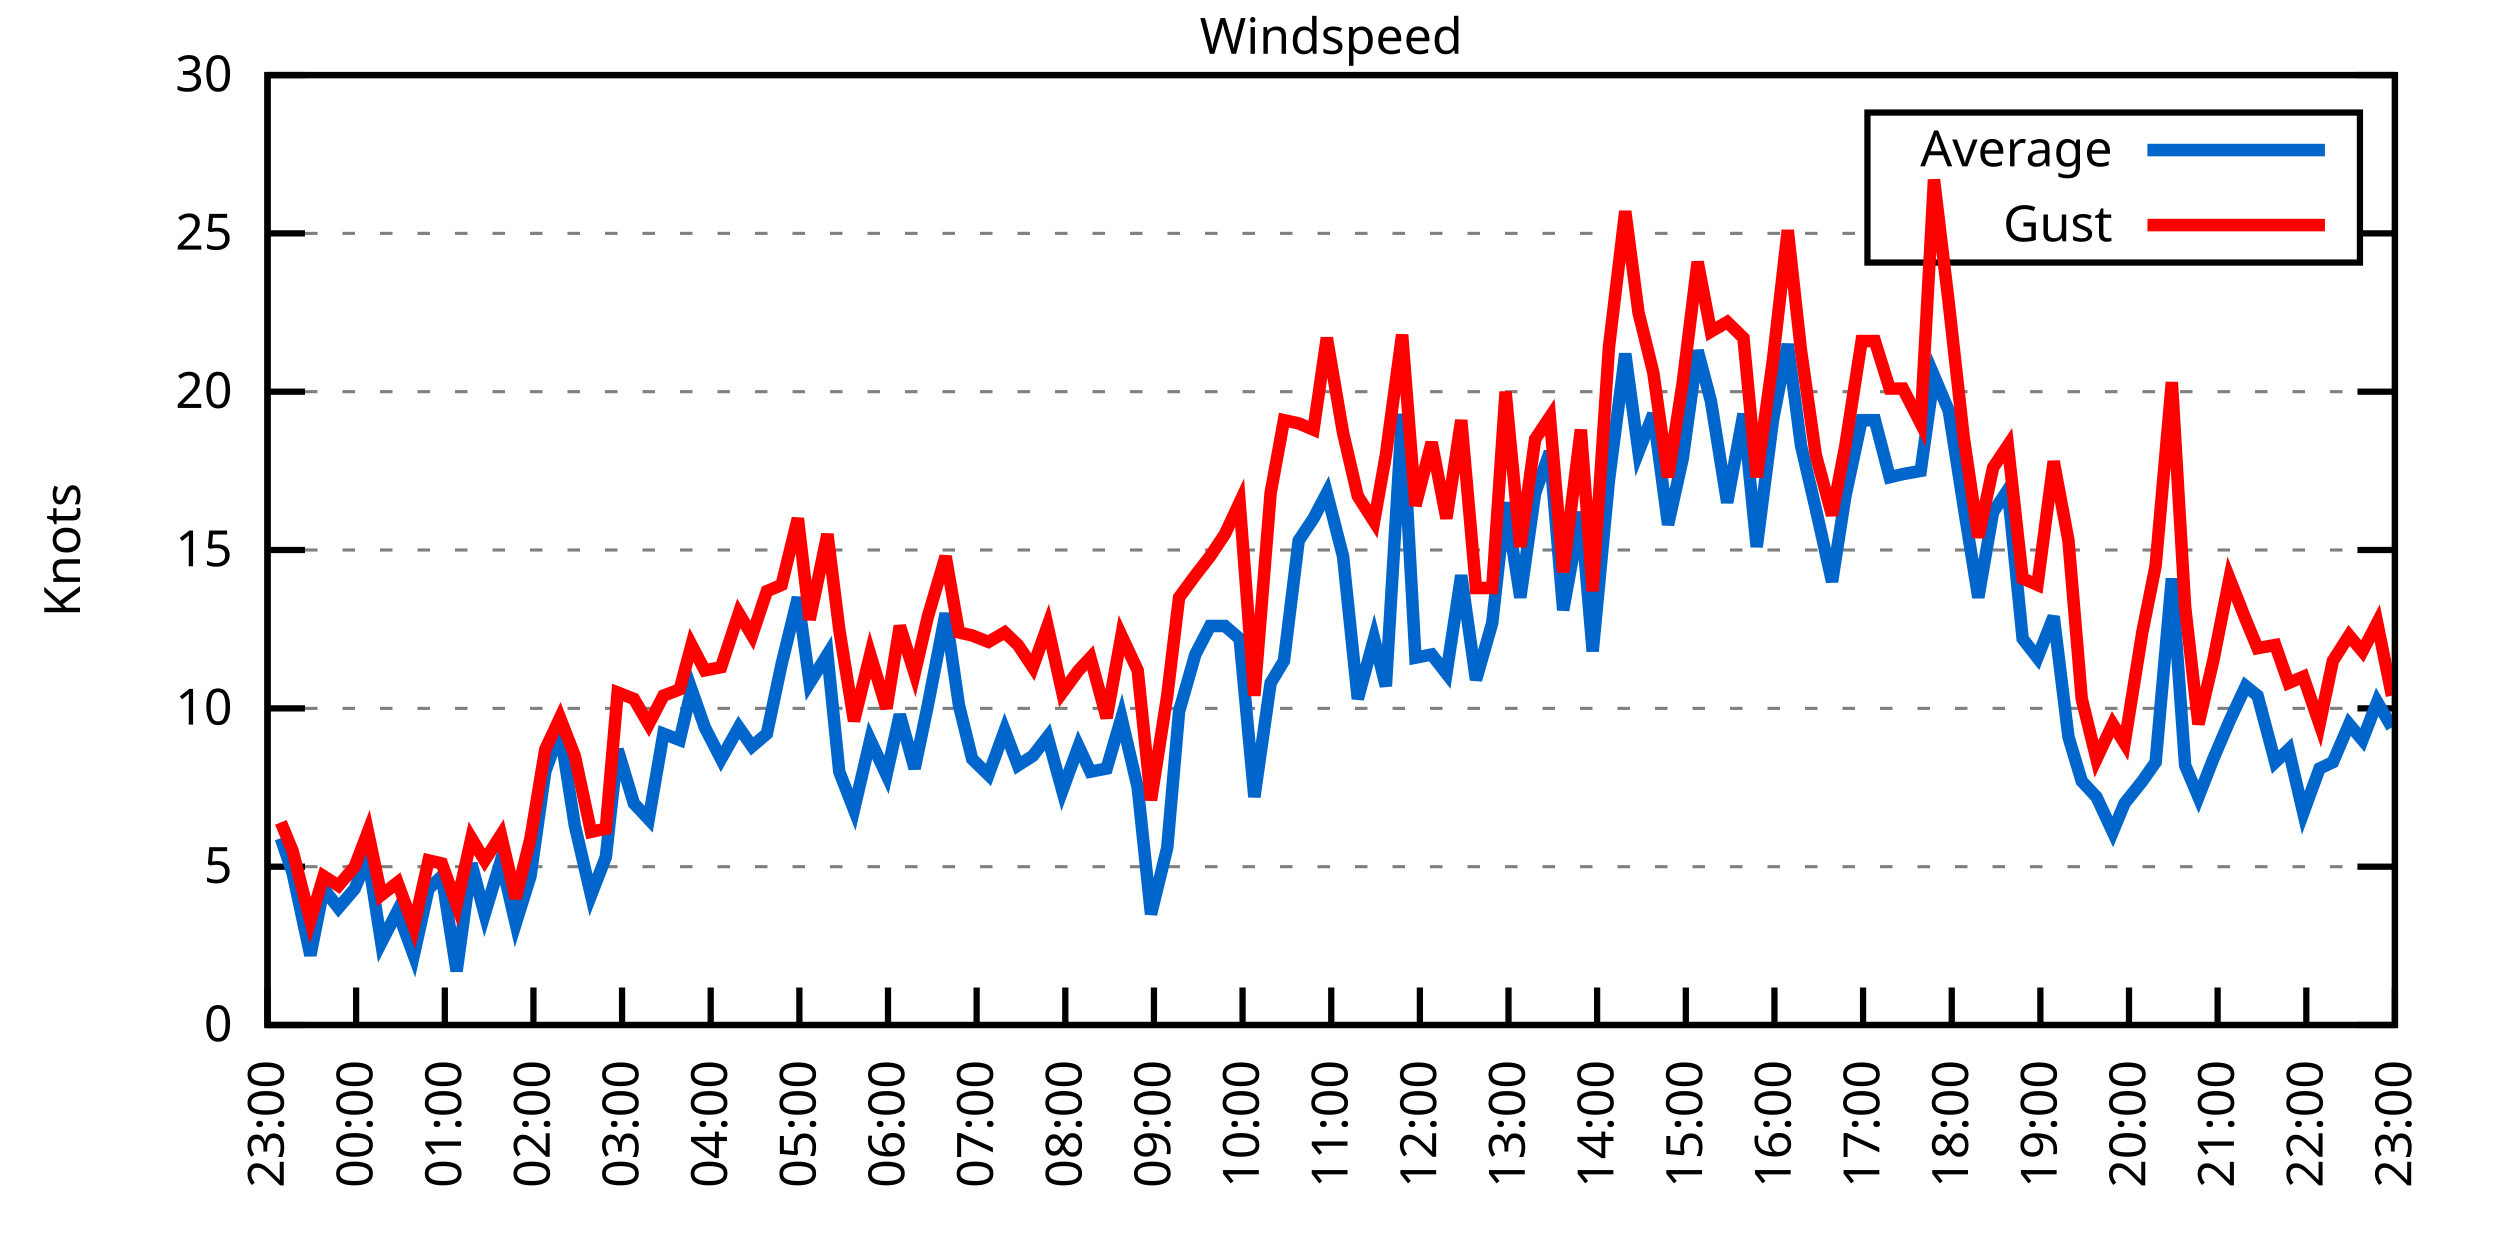
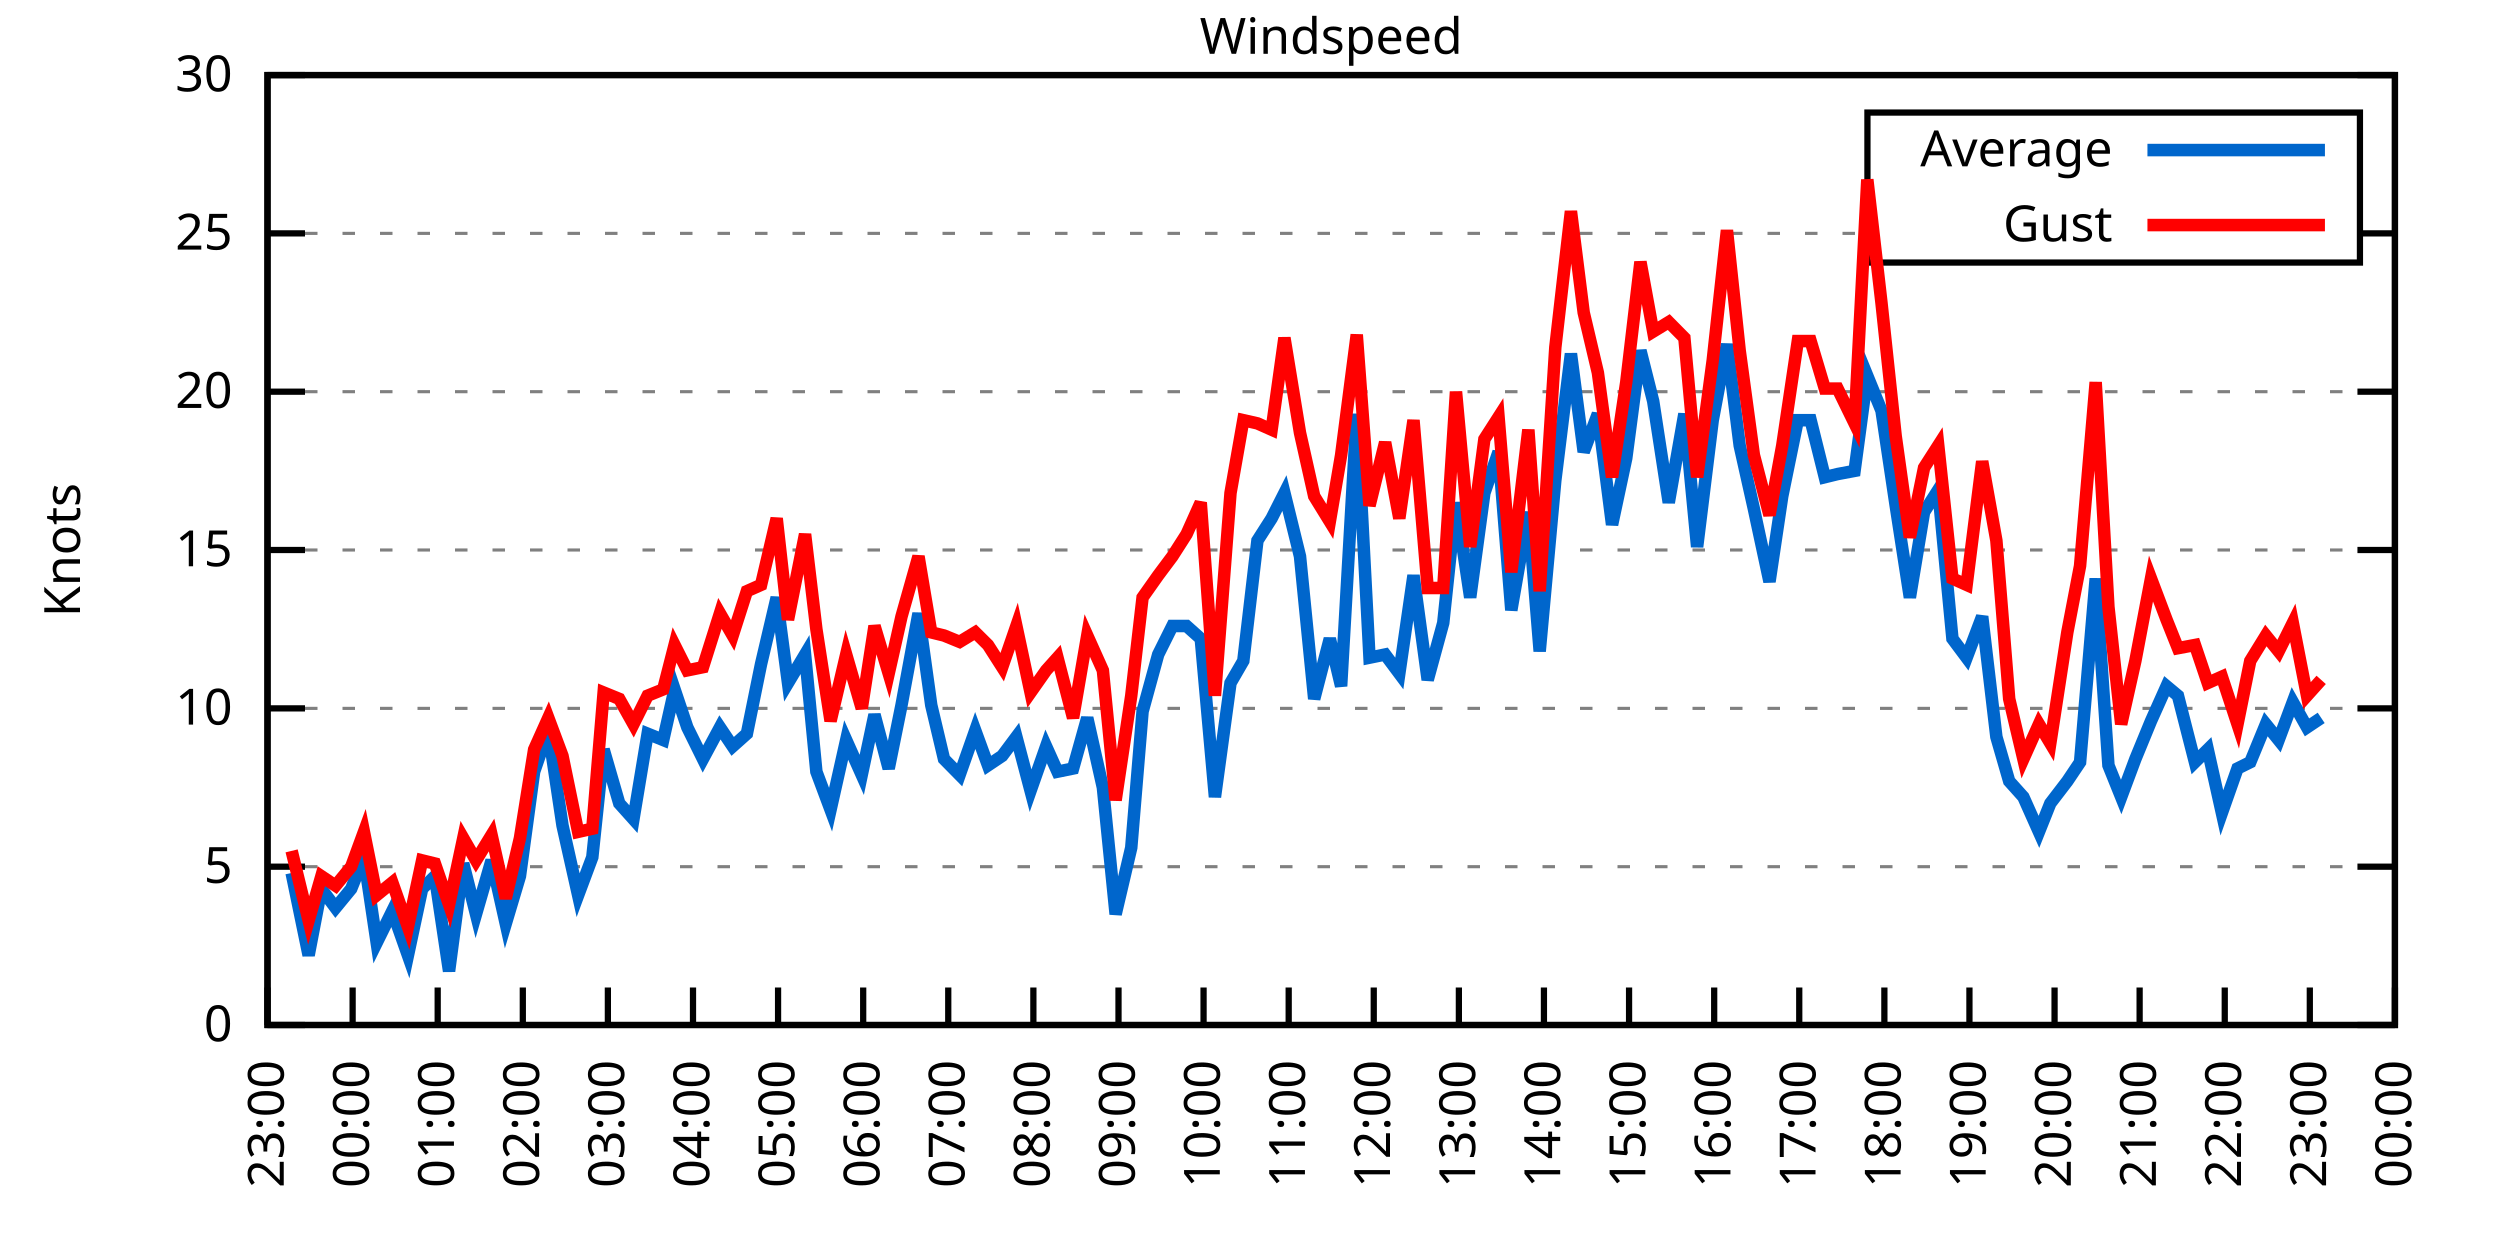
<svg xmlns="http://www.w3.org/2000/svg" xmlns:xlink="http://www.w3.org/1999/xlink" width="400" height="200" viewBox="0 0 400 200">
  <g id="gnuplot_canvas">
    <rect x="0" y="0" width="400" height="200" fill="none" />
    <defs>
      <circle id="gpDot" r="0.5" stroke-width="0.5" stroke="currentColor" />
      <path id="gpPt0" stroke-width="0.333" stroke="currentColor" d="M-1,0 h2 M0,-1 v2" />
      <path id="gpPt1" stroke-width="0.333" stroke="currentColor" d="M-1,-1 L1,1 M1,-1 L-1,1" />
      <path id="gpPt2" stroke-width="0.333" stroke="currentColor" d="M-1,0 L1,0 M0,-1 L0,1 M-1,-1 L1,1 M-1,1 L1,-1" />
      <rect id="gpPt3" stroke-width="0.333" stroke="currentColor" x="-1" y="-1" width="2" height="2" />
      <rect id="gpPt4" stroke-width="0.333" stroke="currentColor" fill="currentColor" x="-1" y="-1" width="2" height="2" />
      <circle id="gpPt5" stroke-width="0.333" stroke="currentColor" cx="0" cy="0" r="1" />
      <use xlink:href="#gpPt5" id="gpPt6" fill="currentColor" stroke="none" />
      <path id="gpPt7" stroke-width="0.333" stroke="currentColor" d="M0,-1.33 L-1.33,0.67 L1.33,0.67 z" />
      <use xlink:href="#gpPt7" id="gpPt8" fill="currentColor" stroke="none" />
      <use xlink:href="#gpPt7" id="gpPt9" stroke="currentColor" transform="rotate(180)" />
      <use xlink:href="#gpPt9" id="gpPt10" fill="currentColor" stroke="none" />
      <use xlink:href="#gpPt3" id="gpPt11" stroke="currentColor" transform="rotate(45)" />
      <use xlink:href="#gpPt11" id="gpPt12" fill="currentColor" stroke="none" />
      <path id="gpPt13" stroke-width="0.333" stroke="currentColor" d="M0,1.330 L1.265,0.411 L0.782,-1.067 L-0.782,-1.076 L-1.265,0.411 z" />
      <use xlink:href="#gpPt13" id="gpPt14" fill="currentColor" stroke="none" />
      <filter id="textbox" filterUnits="objectBoundingBox" x="0" y="0" height="1" width="1">
        <feFlood flood-color="white" flood-opacity="1" result="bgnd" />
        <feComposite in="SourceGraphic" in2="bgnd" operator="atop" />
      </filter>
      <filter id="greybox" filterUnits="objectBoundingBox" x="0" y="0" height="1" width="1">
        <feFlood flood-color="lightgrey" flood-opacity="1" result="grey" />
        <feComposite in="SourceGraphic" in2="grey" operator="atop" />
      </filter>
    </defs>
    <g fill="none" color="white" stroke="currentColor" stroke-width="1.00" stroke-linecap="butt" stroke-linejoin="miter">
</g>
    <g fill="none" color="black" stroke="currentColor" stroke-width="1.00" stroke-linecap="butt" stroke-linejoin="miter">
      <g stroke="none" shape-rendering="crispEdges">
        <polygon fill="rgb(255, 255, 255)" points="42.80,164.00 383.18,164.00 383.18,12.02 42.80,12.02 " />
      </g>
    </g>
    <g fill="none" color="black" stroke="currentColor" stroke-width="1.00" stroke-linecap="butt" stroke-linejoin="miter">
</g>
    <g fill="none" color="black" stroke="black" stroke-width="0.50" stroke-linecap="butt" stroke-linejoin="miter">
</g>
    <g fill="none" color="gray" stroke="currentColor" stroke-width="0.50" stroke-linecap="butt" stroke-linejoin="miter">
      <path stroke="gray" stroke-dasharray="2,4" class="gridline" d="M42.80,164.00 L383.19,164.00  " />
    </g>
    <g fill="none" color="gray" stroke="gray" stroke-width="1.00" stroke-linecap="butt" stroke-linejoin="miter">
</g>
    <g fill="none" color="black" stroke="currentColor" stroke-width="1.00" stroke-linecap="butt" stroke-linejoin="miter">
      <path stroke="black" d="M42.80,164.00 L48.80,164.00 M383.19,164.00 L377.19,164.00  " />
      <g transform="translate(37.20,166.60)" stroke="none" fill="black" font-family="Sans" font-size="8.00" text-anchor="end">
        <text>
          <tspan font-family="Sans"> 0</tspan>
        </text>
      </g>
    </g>
    <g fill="none" color="black" stroke="currentColor" stroke-width="1.00" stroke-linecap="butt" stroke-linejoin="miter">
</g>
    <g fill="none" color="black" stroke="black" stroke-width="0.50" stroke-linecap="butt" stroke-linejoin="miter">
</g>
    <g fill="none" color="gray" stroke="currentColor" stroke-width="0.50" stroke-linecap="butt" stroke-linejoin="miter">
      <path stroke="gray" stroke-dasharray="2,4" class="gridline" d="M42.80,138.67 L383.19,138.67  " />
    </g>
    <g fill="none" color="gray" stroke="gray" stroke-width="1.00" stroke-linecap="butt" stroke-linejoin="miter">
</g>
    <g fill="none" color="black" stroke="currentColor" stroke-width="1.00" stroke-linecap="butt" stroke-linejoin="miter">
      <path stroke="black" d="M42.80,138.67 L48.80,138.67 M383.19,138.67 L377.19,138.67  " />
      <g transform="translate(37.20,141.27)" stroke="none" fill="black" font-family="Sans" font-size="8.00" text-anchor="end">
        <text>
          <tspan font-family="Sans"> 5</tspan>
        </text>
      </g>
    </g>
    <g fill="none" color="black" stroke="currentColor" stroke-width="1.00" stroke-linecap="butt" stroke-linejoin="miter">
</g>
    <g fill="none" color="black" stroke="black" stroke-width="0.50" stroke-linecap="butt" stroke-linejoin="miter">
</g>
    <g fill="none" color="gray" stroke="currentColor" stroke-width="0.50" stroke-linecap="butt" stroke-linejoin="miter">
      <path stroke="gray" stroke-dasharray="2,4" class="gridline" d="M42.80,113.34 L383.19,113.34  " />
    </g>
    <g fill="none" color="gray" stroke="gray" stroke-width="1.00" stroke-linecap="butt" stroke-linejoin="miter">
</g>
    <g fill="none" color="black" stroke="currentColor" stroke-width="1.00" stroke-linecap="butt" stroke-linejoin="miter">
      <path stroke="black" d="M42.80,113.34 L48.80,113.34 M383.19,113.34 L377.19,113.34  " />
      <g transform="translate(37.20,115.94)" stroke="none" fill="black" font-family="Sans" font-size="8.00" text-anchor="end">
        <text>
          <tspan font-family="Sans"> 10</tspan>
        </text>
      </g>
    </g>
    <g fill="none" color="black" stroke="currentColor" stroke-width="1.00" stroke-linecap="butt" stroke-linejoin="miter">
</g>
    <g fill="none" color="black" stroke="black" stroke-width="0.50" stroke-linecap="butt" stroke-linejoin="miter">
</g>
    <g fill="none" color="gray" stroke="currentColor" stroke-width="0.50" stroke-linecap="butt" stroke-linejoin="miter">
      <path stroke="gray" stroke-dasharray="2,4" class="gridline" d="M42.80,88.00 L383.19,88.00  " />
    </g>
    <g fill="none" color="gray" stroke="gray" stroke-width="1.00" stroke-linecap="butt" stroke-linejoin="miter">
</g>
    <g fill="none" color="black" stroke="currentColor" stroke-width="1.00" stroke-linecap="butt" stroke-linejoin="miter">
      <path stroke="black" d="M42.80,88.00 L48.80,88.00 M383.19,88.00 L377.19,88.00  " />
      <g transform="translate(37.20,90.60)" stroke="none" fill="black" font-family="Sans" font-size="8.00" text-anchor="end">
        <text>
          <tspan font-family="Sans"> 15</tspan>
        </text>
      </g>
    </g>
    <g fill="none" color="black" stroke="currentColor" stroke-width="1.00" stroke-linecap="butt" stroke-linejoin="miter">
</g>
    <g fill="none" color="black" stroke="black" stroke-width="0.50" stroke-linecap="butt" stroke-linejoin="miter">
</g>
    <g fill="none" color="gray" stroke="currentColor" stroke-width="0.50" stroke-linecap="butt" stroke-linejoin="miter">
      <path stroke="gray" stroke-dasharray="2,4" class="gridline" d="M42.80,62.67 L383.19,62.67  " />
    </g>
    <g fill="none" color="gray" stroke="gray" stroke-width="1.00" stroke-linecap="butt" stroke-linejoin="miter">
</g>
    <g fill="none" color="black" stroke="currentColor" stroke-width="1.00" stroke-linecap="butt" stroke-linejoin="miter">
      <path stroke="black" d="M42.80,62.67 L48.80,62.67 M383.19,62.67 L377.19,62.67  " />
      <g transform="translate(37.20,65.27)" stroke="none" fill="black" font-family="Sans" font-size="8.00" text-anchor="end">
        <text>
          <tspan font-family="Sans"> 20</tspan>
        </text>
      </g>
    </g>
    <g fill="none" color="black" stroke="currentColor" stroke-width="1.00" stroke-linecap="butt" stroke-linejoin="miter">
</g>
    <g fill="none" color="black" stroke="black" stroke-width="0.50" stroke-linecap="butt" stroke-linejoin="miter">
</g>
    <g fill="none" color="gray" stroke="currentColor" stroke-width="0.50" stroke-linecap="butt" stroke-linejoin="miter">
      <path stroke="gray" stroke-dasharray="2,4" class="gridline" d="M42.80,37.34 L298.79,37.34 M377.59,37.34 L383.19,37.34  " />
    </g>
    <g fill="none" color="gray" stroke="gray" stroke-width="1.00" stroke-linecap="butt" stroke-linejoin="miter">
</g>
    <g fill="none" color="black" stroke="currentColor" stroke-width="1.00" stroke-linecap="butt" stroke-linejoin="miter">
      <path stroke="black" d="M42.80,37.34 L48.80,37.34 M383.19,37.34 L377.19,37.34  " />
      <g transform="translate(37.20,39.94)" stroke="none" fill="black" font-family="Sans" font-size="8.00" text-anchor="end">
        <text>
          <tspan font-family="Sans"> 25</tspan>
        </text>
      </g>
    </g>
    <g fill="none" color="black" stroke="currentColor" stroke-width="1.00" stroke-linecap="butt" stroke-linejoin="miter">
</g>
    <g fill="none" color="black" stroke="black" stroke-width="0.50" stroke-linecap="butt" stroke-linejoin="miter">
</g>
    <g fill="none" color="gray" stroke="currentColor" stroke-width="0.50" stroke-linecap="butt" stroke-linejoin="miter">
      <path stroke="gray" stroke-dasharray="2,4" class="gridline" d="M42.80,12.01 L383.19,12.01  " />
    </g>
    <g fill="none" color="gray" stroke="gray" stroke-width="1.00" stroke-linecap="butt" stroke-linejoin="miter">
</g>
    <g fill="none" color="black" stroke="currentColor" stroke-width="1.00" stroke-linecap="butt" stroke-linejoin="miter">
      <path stroke="black" d="M42.80,12.01 L48.80,12.01 M383.19,12.01 L377.19,12.01  " />
      <g transform="translate(37.20,14.61)" stroke="none" fill="black" font-family="Sans" font-size="8.00" text-anchor="end">
        <text>
          <tspan font-family="Sans"> 30</tspan>
        </text>
      </g>
    </g>
    <g fill="none" color="black" stroke="currentColor" stroke-width="1.00" stroke-linecap="butt" stroke-linejoin="miter">
      <path stroke="black" d="M42.80,164.00 L42.80,158.00  " />
      <g transform="translate(45.40,169.60) rotate(270.00)" stroke="none" fill="black" font-family="Sans" font-size="8.00" text-anchor="end">
        <text>
          <tspan font-family="Sans">23:00</tspan>
        </text>
      </g>
    </g>
    <g fill="none" color="black" stroke="currentColor" stroke-width="1.00" stroke-linecap="butt" stroke-linejoin="miter">
-       <path stroke="black" d="M56.98,164.00 L56.98,158.00  " />
-       <g transform="translate(59.58,169.60) rotate(270.00)" stroke="none" fill="black" font-family="Sans" font-size="8.00" text-anchor="end">
+       <path stroke="black" d="M56.42,164.00 L56.42,158.00  " />
+       <g transform="translate(59.02,169.60) rotate(270.00)" stroke="none" fill="black" font-family="Sans" font-size="8.00" text-anchor="end">
        <text>
          <tspan font-family="Sans">00:00</tspan>
        </text>
      </g>
    </g>
    <g fill="none" color="black" stroke="currentColor" stroke-width="1.00" stroke-linecap="butt" stroke-linejoin="miter">
-       <path stroke="black" d="M71.17,164.00 L71.17,158.00  " />
-       <g transform="translate(73.77,169.60) rotate(270.00)" stroke="none" fill="black" font-family="Sans" font-size="8.00" text-anchor="end">
+       <path stroke="black" d="M70.03,164.00 L70.03,158.00  " />
+       <g transform="translate(72.63,169.60) rotate(270.00)" stroke="none" fill="black" font-family="Sans" font-size="8.00" text-anchor="end">
        <text>
          <tspan font-family="Sans">01:00</tspan>
        </text>
      </g>
    </g>
    <g fill="none" color="black" stroke="currentColor" stroke-width="1.00" stroke-linecap="butt" stroke-linejoin="miter">
-       <path stroke="black" d="M85.35,164.00 L85.35,158.00  " />
-       <g transform="translate(87.95,169.60) rotate(270.00)" stroke="none" fill="black" font-family="Sans" font-size="8.00" text-anchor="end">
+       <path stroke="black" d="M83.65,164.00 L83.65,158.00  " />
+       <g transform="translate(86.25,169.60) rotate(270.00)" stroke="none" fill="black" font-family="Sans" font-size="8.00" text-anchor="end">
        <text>
          <tspan font-family="Sans">02:00</tspan>
        </text>
      </g>
    </g>
    <g fill="none" color="black" stroke="currentColor" stroke-width="1.00" stroke-linecap="butt" stroke-linejoin="miter">
-       <path stroke="black" d="M99.53,164.00 L99.53,158.00  " />
-       <g transform="translate(102.13,169.60) rotate(270.00)" stroke="none" fill="black" font-family="Sans" font-size="8.00" text-anchor="end">
+       <path stroke="black" d="M97.26,164.00 L97.26,158.00  " />
+       <g transform="translate(99.86,169.60) rotate(270.00)" stroke="none" fill="black" font-family="Sans" font-size="8.00" text-anchor="end">
        <text>
          <tspan font-family="Sans">03:00</tspan>
        </text>
      </g>
    </g>
    <g fill="none" color="black" stroke="currentColor" stroke-width="1.00" stroke-linecap="butt" stroke-linejoin="miter">
-       <path stroke="black" d="M113.71,164.00 L113.71,158.00  " />
-       <g transform="translate(116.31,169.60) rotate(270.00)" stroke="none" fill="black" font-family="Sans" font-size="8.00" text-anchor="end">
+       <path stroke="black" d="M110.88,164.00 L110.88,158.00  " />
+       <g transform="translate(113.48,169.60) rotate(270.00)" stroke="none" fill="black" font-family="Sans" font-size="8.00" text-anchor="end">
        <text>
          <tspan font-family="Sans">04:00</tspan>
        </text>
      </g>
    </g>
    <g fill="none" color="black" stroke="currentColor" stroke-width="1.00" stroke-linecap="butt" stroke-linejoin="miter">
-       <path stroke="black" d="M127.90,164.00 L127.90,158.00  " />
-       <g transform="translate(130.50,169.60) rotate(270.00)" stroke="none" fill="black" font-family="Sans" font-size="8.00" text-anchor="end">
+       <path stroke="black" d="M124.49,164.00 L124.49,158.00  " />
+       <g transform="translate(127.09,169.60) rotate(270.00)" stroke="none" fill="black" font-family="Sans" font-size="8.00" text-anchor="end">
        <text>
          <tspan font-family="Sans">05:00</tspan>
        </text>
      </g>
    </g>
    <g fill="none" color="black" stroke="currentColor" stroke-width="1.00" stroke-linecap="butt" stroke-linejoin="miter">
-       <path stroke="black" d="M142.08,164.00 L142.08,158.00  " />
-       <g transform="translate(144.68,169.60) rotate(270.00)" stroke="none" fill="black" font-family="Sans" font-size="8.00" text-anchor="end">
+       <path stroke="black" d="M138.11,164.00 L138.11,158.00  " />
+       <g transform="translate(140.71,169.60) rotate(270.00)" stroke="none" fill="black" font-family="Sans" font-size="8.00" text-anchor="end">
        <text>
          <tspan font-family="Sans">06:00</tspan>
        </text>
      </g>
    </g>
    <g fill="none" color="black" stroke="currentColor" stroke-width="1.00" stroke-linecap="butt" stroke-linejoin="miter">
-       <path stroke="black" d="M156.26,164.00 L156.26,158.00  " />
-       <g transform="translate(158.86,169.60) rotate(270.00)" stroke="none" fill="black" font-family="Sans" font-size="8.00" text-anchor="end">
+       <path stroke="black" d="M151.72,164.00 L151.72,158.00  " />
+       <g transform="translate(154.32,169.60) rotate(270.00)" stroke="none" fill="black" font-family="Sans" font-size="8.00" text-anchor="end">
        <text>
          <tspan font-family="Sans">07:00</tspan>
        </text>
      </g>
    </g>
    <g fill="none" color="black" stroke="currentColor" stroke-width="1.00" stroke-linecap="butt" stroke-linejoin="miter">
-       <path stroke="black" d="M170.45,164.00 L170.45,158.00  " />
-       <g transform="translate(173.05,169.60) rotate(270.00)" stroke="none" fill="black" font-family="Sans" font-size="8.00" text-anchor="end">
+       <path stroke="black" d="M165.34,164.00 L165.34,158.00  " />
+       <g transform="translate(167.94,169.60) rotate(270.00)" stroke="none" fill="black" font-family="Sans" font-size="8.00" text-anchor="end">
        <text>
          <tspan font-family="Sans">08:00</tspan>
        </text>
      </g>
    </g>
    <g fill="none" color="black" stroke="currentColor" stroke-width="1.00" stroke-linecap="butt" stroke-linejoin="miter">
-       <path stroke="black" d="M184.63,164.00 L184.63,158.00  " />
-       <g transform="translate(187.23,169.60) rotate(270.00)" stroke="none" fill="black" font-family="Sans" font-size="8.00" text-anchor="end">
+       <path stroke="black" d="M178.96,164.00 L178.96,158.00  " />
+       <g transform="translate(181.56,169.60) rotate(270.00)" stroke="none" fill="black" font-family="Sans" font-size="8.00" text-anchor="end">
        <text>
          <tspan font-family="Sans">09:00</tspan>
        </text>
      </g>
    </g>
    <g fill="none" color="black" stroke="currentColor" stroke-width="1.00" stroke-linecap="butt" stroke-linejoin="miter">
-       <path stroke="black" d="M198.81,164.00 L198.81,158.00  " />
-       <g transform="translate(201.41,169.60) rotate(270.00)" stroke="none" fill="black" font-family="Sans" font-size="8.00" text-anchor="end">
+       <path stroke="black" d="M192.57,164.00 L192.57,158.00  " />
+       <g transform="translate(195.17,169.60) rotate(270.00)" stroke="none" fill="black" font-family="Sans" font-size="8.00" text-anchor="end">
        <text>
          <tspan font-family="Sans">10:00</tspan>
        </text>
      </g>
    </g>
    <g fill="none" color="black" stroke="currentColor" stroke-width="1.00" stroke-linecap="butt" stroke-linejoin="miter">
-       <path stroke="black" d="M213.00,164.00 L213.00,158.00  " />
-       <g transform="translate(215.60,169.60) rotate(270.00)" stroke="none" fill="black" font-family="Sans" font-size="8.00" text-anchor="end">
+       <path stroke="black" d="M206.19,164.00 L206.19,158.00  " />
+       <g transform="translate(208.79,169.60) rotate(270.00)" stroke="none" fill="black" font-family="Sans" font-size="8.00" text-anchor="end">
        <text>
          <tspan font-family="Sans">11:00</tspan>
        </text>
      </g>
    </g>
    <g fill="none" color="black" stroke="currentColor" stroke-width="1.00" stroke-linecap="butt" stroke-linejoin="miter">
-       <path stroke="black" d="M227.18,164.00 L227.18,158.00  " />
-       <g transform="translate(229.78,169.60) rotate(270.00)" stroke="none" fill="black" font-family="Sans" font-size="8.00" text-anchor="end">
+       <path stroke="black" d="M219.80,164.00 L219.80,158.00  " />
+       <g transform="translate(222.40,169.60) rotate(270.00)" stroke="none" fill="black" font-family="Sans" font-size="8.00" text-anchor="end">
        <text>
          <tspan font-family="Sans">12:00</tspan>
        </text>
      </g>
    </g>
    <g fill="none" color="black" stroke="currentColor" stroke-width="1.00" stroke-linecap="butt" stroke-linejoin="miter">
-       <path stroke="black" d="M241.36,164.00 L241.36,158.00  " />
-       <g transform="translate(243.96,169.60) rotate(270.00)" stroke="none" fill="black" font-family="Sans" font-size="8.00" text-anchor="end">
+       <path stroke="black" d="M233.42,164.00 L233.42,158.00  " />
+       <g transform="translate(236.02,169.60) rotate(270.00)" stroke="none" fill="black" font-family="Sans" font-size="8.00" text-anchor="end">
        <text>
          <tspan font-family="Sans">13:00</tspan>
        </text>
      </g>
    </g>
    <g fill="none" color="black" stroke="currentColor" stroke-width="1.00" stroke-linecap="butt" stroke-linejoin="miter">
-       <path stroke="black" d="M255.54,164.00 L255.54,158.00  " />
-       <g transform="translate(258.14,169.60) rotate(270.00)" stroke="none" fill="black" font-family="Sans" font-size="8.00" text-anchor="end">
+       <path stroke="black" d="M247.03,164.00 L247.03,158.00  " />
+       <g transform="translate(249.63,169.60) rotate(270.00)" stroke="none" fill="black" font-family="Sans" font-size="8.00" text-anchor="end">
        <text>
          <tspan font-family="Sans">14:00</tspan>
        </text>
      </g>
    </g>
    <g fill="none" color="black" stroke="currentColor" stroke-width="1.00" stroke-linecap="butt" stroke-linejoin="miter">
-       <path stroke="black" d="M269.73,164.00 L269.73,158.00  " />
-       <g transform="translate(272.33,169.60) rotate(270.00)" stroke="none" fill="black" font-family="Sans" font-size="8.00" text-anchor="end">
+       <path stroke="black" d="M260.65,164.00 L260.65,158.00  " />
+       <g transform="translate(263.25,169.60) rotate(270.00)" stroke="none" fill="black" font-family="Sans" font-size="8.00" text-anchor="end">
        <text>
          <tspan font-family="Sans">15:00</tspan>
        </text>
      </g>
    </g>
    <g fill="none" color="black" stroke="currentColor" stroke-width="1.00" stroke-linecap="butt" stroke-linejoin="miter">
-       <path stroke="black" d="M283.91,164.00 L283.91,158.00  " />
-       <g transform="translate(286.51,169.60) rotate(270.00)" stroke="none" fill="black" font-family="Sans" font-size="8.00" text-anchor="end">
+       <path stroke="black" d="M274.27,164.00 L274.27,158.00  " />
+       <g transform="translate(276.87,169.60) rotate(270.00)" stroke="none" fill="black" font-family="Sans" font-size="8.00" text-anchor="end">
        <text>
          <tspan font-family="Sans">16:00</tspan>
        </text>
      </g>
    </g>
    <g fill="none" color="black" stroke="currentColor" stroke-width="1.00" stroke-linecap="butt" stroke-linejoin="miter">
-       <path stroke="black" d="M298.09,164.00 L298.09,158.00  " />
-       <g transform="translate(300.69,169.60) rotate(270.00)" stroke="none" fill="black" font-family="Sans" font-size="8.00" text-anchor="end">
+       <path stroke="black" d="M287.88,164.00 L287.88,158.00  " />
+       <g transform="translate(290.48,169.60) rotate(270.00)" stroke="none" fill="black" font-family="Sans" font-size="8.00" text-anchor="end">
        <text>
          <tspan font-family="Sans">17:00</tspan>
        </text>
      </g>
    </g>
    <g fill="none" color="black" stroke="currentColor" stroke-width="1.00" stroke-linecap="butt" stroke-linejoin="miter">
-       <path stroke="black" d="M312.28,164.00 L312.28,158.00  " />
-       <g transform="translate(314.88,169.60) rotate(270.00)" stroke="none" fill="black" font-family="Sans" font-size="8.00" text-anchor="end">
+       <path stroke="black" d="M301.50,164.00 L301.50,158.00  " />
+       <g transform="translate(304.10,169.60) rotate(270.00)" stroke="none" fill="black" font-family="Sans" font-size="8.00" text-anchor="end">
        <text>
          <tspan font-family="Sans">18:00</tspan>
        </text>
      </g>
    </g>
    <g fill="none" color="black" stroke="currentColor" stroke-width="1.00" stroke-linecap="butt" stroke-linejoin="miter">
-       <path stroke="black" d="M326.46,164.00 L326.46,158.00  " />
-       <g transform="translate(329.06,169.60) rotate(270.00)" stroke="none" fill="black" font-family="Sans" font-size="8.00" text-anchor="end">
+       <path stroke="black" d="M315.11,164.00 L315.11,158.00  " />
+       <g transform="translate(317.71,169.60) rotate(270.00)" stroke="none" fill="black" font-family="Sans" font-size="8.00" text-anchor="end">
        <text>
          <tspan font-family="Sans">19:00</tspan>
        </text>
      </g>
    </g>
    <g fill="none" color="black" stroke="currentColor" stroke-width="1.00" stroke-linecap="butt" stroke-linejoin="miter">
-       <path stroke="black" d="M340.64,164.00 L340.64,158.00  " />
-       <g transform="translate(343.24,169.60) rotate(270.00)" stroke="none" fill="black" font-family="Sans" font-size="8.00" text-anchor="end">
+       <path stroke="black" d="M328.73,164.00 L328.73,158.00  " />
+       <g transform="translate(331.33,169.60) rotate(270.00)" stroke="none" fill="black" font-family="Sans" font-size="8.00" text-anchor="end">
        <text>
          <tspan font-family="Sans">20:00</tspan>
        </text>
      </g>
    </g>
    <g fill="none" color="black" stroke="currentColor" stroke-width="1.00" stroke-linecap="butt" stroke-linejoin="miter">
-       <path stroke="black" d="M354.82,164.00 L354.82,158.00  " />
-       <g transform="translate(357.42,169.60) rotate(270.00)" stroke="none" fill="black" font-family="Sans" font-size="8.00" text-anchor="end">
+       <path stroke="black" d="M342.34,164.00 L342.34,158.00  " />
+       <g transform="translate(344.94,169.60) rotate(270.00)" stroke="none" fill="black" font-family="Sans" font-size="8.00" text-anchor="end">
        <text>
          <tspan font-family="Sans">21:00</tspan>
        </text>
      </g>
    </g>
    <g fill="none" color="black" stroke="currentColor" stroke-width="1.00" stroke-linecap="butt" stroke-linejoin="miter">
-       <path stroke="black" d="M369.01,164.00 L369.01,158.00  " />
-       <g transform="translate(371.61,169.60) rotate(270.00)" stroke="none" fill="black" font-family="Sans" font-size="8.00" text-anchor="end">
+       <path stroke="black" d="M355.96,164.00 L355.96,158.00  " />
+       <g transform="translate(358.56,169.60) rotate(270.00)" stroke="none" fill="black" font-family="Sans" font-size="8.00" text-anchor="end">
        <text>
          <tspan font-family="Sans">22:00</tspan>
+         </text>
+       </g>
+     </g>
+     <g fill="none" color="black" stroke="currentColor" stroke-width="1.00" stroke-linecap="butt" stroke-linejoin="miter">
+       <path stroke="black" d="M369.57,164.00 L369.57,158.00  " />
+       <g transform="translate(372.17,169.60) rotate(270.00)" stroke="none" fill="black" font-family="Sans" font-size="8.00" text-anchor="end">
+         <text>
+           <tspan font-family="Sans">23:00</tspan>
        </text>
      </g>
    </g>
    <g fill="none" color="black" stroke="currentColor" stroke-width="1.00" stroke-linecap="butt" stroke-linejoin="miter">
      <path stroke="black" d="M383.19,164.00 L383.19,158.00  " />
      <g transform="translate(385.79,169.60) rotate(270.00)" stroke="none" fill="black" font-family="Sans" font-size="8.00" text-anchor="end">
        <text>
-           <tspan font-family="Sans">23:00</tspan>
+           <tspan font-family="Sans">00:00</tspan>
        </text>
      </g>
    </g>
    <g fill="none" color="black" stroke="currentColor" stroke-width="1.00" stroke-linecap="butt" stroke-linejoin="miter">
</g>
    <g fill="none" color="black" stroke="currentColor" stroke-width="1.00" stroke-linecap="butt" stroke-linejoin="miter">
      <path stroke="black" d="M42.80,12.01 L42.80,164.00 L383.19,164.00 L383.19,12.01 L42.80,12.01 Z  " />
    </g>
    <g fill="none" color="black" stroke="currentColor" stroke-width="1.00" stroke-linecap="butt" stroke-linejoin="miter">
</g>
    <g fill="none" color="black" stroke="currentColor" stroke-width="1.00" stroke-linecap="butt" stroke-linejoin="miter">
      <path stroke="black" d="M298.79,42.01 L298.79,18.01 L377.59,18.01 L377.59,42.01 L298.79,42.01 Z  " />
    </g>
    <g id="Windspeed_plot_1">
      <g fill="none" color="white" stroke="black" stroke-width="2.00" stroke-linecap="butt" stroke-linejoin="miter">
</g>
      <g fill="none" color="black" stroke="currentColor" stroke-width="2.00" stroke-linecap="butt" stroke-linejoin="miter">
        <g transform="translate(337.99,26.61)" stroke="none" fill="black" font-family="Sans" font-size="8.00" text-anchor="end">
          <text>
            <tspan font-family="Sans">Average</tspan>
          </text>
        </g>
      </g>
      <g fill="none" color="black" stroke="currentColor" stroke-width="2.00" stroke-linecap="butt" stroke-linejoin="miter">
-         <path stroke="rgb(  0, 102, 204)" d="M343.59,24.01 L371.99,24.01 M44.93,134.11 L46.82,139.68 L49.66,152.85 L51.78,142.21 L54.15,145.25 L56.75,142.21   L58.87,137.15 L61.00,150.83 L63.60,145.76 L66.20,152.85 L68.57,142.21 L70.69,140.19 L73.06,155.39 L75.42,138.16   L77.55,146.27 L80.15,137.66 L82.51,147.79 L84.88,140.19 L87.24,123.47 L89.60,116.88 L91.97,132.08 L94.57,143.23   L96.93,137.15 L98.82,119.92 L101.42,128.54 L103.79,131.07 L106.15,117.39 L108.75,118.40 L110.64,110.30 L112.77,116.38   L115.37,121.44 L118.21,116.38 L120.33,119.42 L122.70,117.39 L125.06,106.24 L127.66,95.60 L129.55,109.28 L132.39,104.72   L134.28,123.47 L136.64,129.55 L139.24,118.40 L141.84,123.98 L143.97,114.35 L146.34,122.96 L148.46,112.83 L151.30,98.14   L153.43,112.83 L155.55,121.44 L158.15,123.98 L160.75,116.88 L162.88,122.46 L165.25,120.94 L167.61,117.90 L169.97,126.51   L172.57,119.42 L174.46,123.47 L177.06,122.96 L179.43,114.86 L182.03,126.00 L184.16,146.27 L186.76,135.63 L188.65,113.84   L191.25,104.72 L193.61,100.16 L195.98,100.16 L198.34,102.19 L200.70,127.52 L203.30,109.28 L205.43,105.74 L207.79,86.49   L210.16,82.94 L212.29,78.89 L214.89,89.02 L217.25,111.82 L219.85,102.19 L221.74,109.79 L224.34,66.22 L226.47,105.23   L229.07,104.72 L231.43,107.76 L233.80,92.06 L236.16,108.78 L238.76,99.66 L240.89,80.41 L243.25,95.60 L245.62,78.89   L247.98,72.30 L250.11,97.63 L252.94,81.93 L254.83,104.22 L257.43,76.86 L260.04,56.59 L262.16,72.30 L264.53,66.22   L266.89,83.95 L269.25,73.31 L271.62,56.09 L273.75,64.19 L276.35,80.41 L278.95,66.22 L281.07,87.50 L283.67,67.23   L286.04,55.07 L288.16,71.29 L290.53,81.42 L293.13,93.07 L295.26,79.39 L297.86,67.23 L299.98,67.23 L302.35,76.35   L304.47,75.85 L307.31,75.34 L309.44,60.14 L311.80,65.71 L314.17,80.91 L316.53,95.60 L318.89,81.93 L321.26,78.38   L323.62,102.19 L325.99,105.23 L328.59,98.64 L330.95,117.90 L333.08,124.99 L335.44,127.52 L338.04,133.10 L339.93,128.54   L342.77,124.99 L344.90,121.95 L347.50,92.56 L349.62,122.46 L351.75,127.52 L354.12,121.44 L356.72,115.36 L359.32,109.79   L361.21,111.31 L364.04,121.95 L366.17,119.92 L368.53,130.06 L371.13,122.96 L373.26,121.95 L375.86,115.87 L377.99,118.40   L380.35,112.32 L382.72,116.38  " />
+         <path stroke="rgb(  0, 102, 204)" d="M343.59,24.01 L371.99,24.01 M46.66,139.68 L49.38,152.85 L51.42,142.21 L53.69,145.25 L56.19,142.21 L58.23,137.15   L60.27,150.83 L62.77,145.76 L65.27,152.85 L67.54,142.21 L69.58,140.19 L71.85,155.39 L74.12,138.16 L76.16,146.27   L78.65,137.66 L80.92,147.79 L83.19,140.19 L85.46,123.47 L87.73,116.88 L90.00,132.08 L92.50,143.23 L94.77,137.15   L96.58,119.92 L99.08,128.54 L101.35,131.07 L103.62,117.39 L106.11,118.40 L107.93,110.30 L109.97,116.38 L112.47,121.44   L115.19,116.38 L117.23,119.42 L119.50,117.39 L121.77,106.24 L124.27,95.60 L126.08,109.28 L128.81,104.72 L130.62,123.47   L132.89,129.55 L135.39,118.40 L137.88,123.98 L139.92,114.35 L142.19,122.96 L144.24,112.83 L146.96,98.14 L149.00,112.83   L151.04,121.44 L153.54,123.98 L156.04,116.88 L158.08,122.46 L160.35,120.94 L162.62,117.90 L164.89,126.51 L167.38,119.42   L169.20,123.47 L171.69,122.96 L173.96,114.86 L176.46,126.00 L178.50,146.27 L181.00,135.63 L182.81,113.84 L185.31,104.72   L187.58,100.16 L189.85,100.16 L192.12,102.19 L194.39,127.52 L196.88,109.28 L198.93,105.74 L201.19,86.49 L203.46,82.94   L205.51,78.89 L208.00,89.02 L210.27,111.82 L212.77,102.19 L214.58,109.79 L217.08,66.22 L219.12,105.23 L221.62,104.72   L223.89,107.76 L226.16,92.06 L228.43,108.78 L230.92,99.66 L232.96,80.41 L235.23,95.60 L237.50,78.89 L239.77,72.30   L241.81,97.63 L244.54,81.93 L246.35,104.22 L248.85,76.86 L251.35,56.59 L253.39,72.30 L255.66,66.22 L257.93,83.95   L260.20,73.31 L262.47,56.09 L264.51,64.19 L267.00,80.41 L269.50,66.22 L271.54,87.50 L274.04,67.23 L276.31,55.07   L278.35,71.29 L280.62,81.42 L283.12,93.07 L285.16,79.39 L287.65,67.23 L289.70,67.23 L291.97,76.35 L294.01,75.85   L296.73,75.34 L298.77,60.14 L301.04,65.71 L303.31,80.91 L305.58,95.60 L307.85,81.93 L310.12,78.38 L312.39,102.19   L314.66,105.23 L317.15,98.64 L319.42,117.90 L321.47,124.99 L323.74,127.52 L326.23,133.10 L328.05,128.54 L330.77,124.99   L332.81,121.95 L335.31,92.56 L337.35,122.46 L339.39,127.52 L341.66,121.44 L344.16,115.36 L346.65,109.79 L348.47,111.31   L351.19,121.95 L353.24,119.92 L355.50,130.06 L358.00,122.96 L360.04,121.95 L362.54,115.87 L364.58,118.40 L366.85,112.32   L369.12,116.38 L371.39,114.86  " />
      </g>
    </g>
    <g id="Windspeed_plot_2">
      <g fill="none" color="black" stroke="currentColor" stroke-width="2.00" stroke-linecap="butt" stroke-linejoin="miter">
        <g transform="translate(337.99,38.61)" stroke="none" fill="black" font-family="Sans" font-size="8.00" text-anchor="end">
          <text>
            <tspan font-family="Sans">Gust</tspan>
          </text>
        </g>
      </g>
      <g fill="none" color="black" stroke="currentColor" stroke-width="2.00" stroke-linecap="butt" stroke-linejoin="miter">
-         <path stroke="rgb(255,   0,   0)" d="M343.59,36.01 L371.99,36.01 M44.93,131.58 L46.82,136.14 L49.66,147.28 L51.78,140.19 L54.15,141.71 L56.75,138.67   L58.87,133.10 L61.00,143.23 L63.60,141.20 L66.20,148.29 L68.57,137.66 L70.69,138.16 L73.06,144.75 L75.42,134.11   L77.55,137.66 L80.15,133.60 L82.51,143.73 L84.88,134.11 L87.24,119.92 L89.60,114.86 L91.97,120.94 L94.57,133.10   L96.93,132.59 L98.82,110.80 L101.42,111.82 L103.79,115.87 L106.15,111.31 L108.75,110.30 L110.64,103.20 L112.77,107.26   L115.37,106.75 L118.21,98.14 L120.33,101.68 L122.70,94.59 L125.06,93.58 L127.66,82.94 L129.55,99.15 L132.39,85.47   L134.28,100.67 L136.64,115.36 L139.24,104.72 L141.84,113.34 L143.97,100.16 L146.34,107.76 L148.46,98.64 L151.30,89.02   L153.43,101.18 L155.55,101.68 L158.15,102.70 L160.75,101.18 L162.88,103.20 L165.25,106.75 L167.61,100.16 L169.97,110.80   L172.57,107.26 L174.46,105.23 L177.06,114.86 L179.43,101.68 L182.03,107.26 L184.16,128.03 L186.76,111.31 L188.65,95.60   L191.25,92.06 L193.61,89.02 L195.98,85.47 L198.34,80.41 L200.70,111.31 L203.30,78.89 L205.43,67.23 L207.79,67.74   L210.16,68.75 L212.29,54.06 L214.89,69.26 L217.25,79.39 L219.85,83.45 L221.74,72.81 L224.34,53.55 L226.47,80.91   L229.07,70.78 L231.43,82.94 L233.80,67.23 L236.16,94.08 L238.76,94.08 L240.89,62.67 L243.25,87.50 L245.62,70.27   L247.98,66.73 L250.11,91.55 L252.94,68.75 L254.83,94.59 L257.43,55.58 L260.04,33.80 L262.16,50.01 L264.53,59.63   L266.89,76.35 L269.25,61.15 L271.62,41.90 L273.75,53.05 L276.35,51.53 L278.95,54.06 L281.07,76.35 L283.67,57.61   L286.04,36.84 L288.16,56.09 L290.53,72.81 L293.13,82.43 L295.26,71.29 L297.86,54.57 L299.98,54.57 L302.35,62.17   L304.47,62.17 L307.31,67.74 L309.44,28.73 L311.80,48.49 L314.17,69.77 L316.53,85.98 L318.89,74.83 L321.26,71.29   L323.62,92.56 L325.99,93.58 L328.59,73.82 L330.95,86.49 L333.08,111.82 L335.44,121.44 L338.04,115.87 L339.93,118.91   L342.77,101.18 L344.90,90.54 L347.50,61.15 L349.62,97.12 L351.75,115.87 L354.12,105.74 L356.72,92.56 L359.32,99.15   L361.21,103.71 L364.04,103.20 L366.17,109.28 L368.53,108.27 L371.13,115.87 L373.26,105.74 L375.86,101.68 L377.99,104.22   L380.35,99.66 L382.72,111.31  " />
+         <path stroke="rgb(255,   0,   0)" d="M343.59,36.01 L371.99,36.01 M46.66,136.14 L49.38,147.28 L51.42,140.19 L53.69,141.71 L56.19,138.67 L58.23,133.10   L60.27,143.23 L62.77,141.20 L65.27,148.29 L67.54,137.66 L69.58,138.16 L71.85,144.75 L74.12,134.11 L76.16,137.66   L78.65,133.60 L80.92,143.73 L83.19,134.11 L85.46,119.92 L87.73,114.86 L90.00,120.94 L92.50,133.10 L94.77,132.59   L96.58,110.80 L99.08,111.82 L101.35,115.87 L103.62,111.31 L106.11,110.30 L107.93,103.20 L109.97,107.26 L112.47,106.75   L115.19,98.14 L117.23,101.68 L119.50,94.59 L121.77,93.58 L124.27,82.94 L126.08,99.15 L128.81,85.47 L130.62,100.67   L132.89,115.36 L135.39,104.72 L137.88,113.34 L139.92,100.16 L142.19,107.76 L144.24,98.64 L146.96,89.02 L149.00,101.18   L151.04,101.68 L153.54,102.70 L156.04,101.18 L158.08,103.20 L160.35,106.75 L162.62,100.16 L164.89,110.80 L167.38,107.26   L169.20,105.23 L171.69,114.86 L173.96,101.68 L176.46,107.26 L178.50,128.03 L181.00,111.31 L182.81,95.60 L185.31,92.06   L187.58,89.02 L189.85,85.47 L192.12,80.41 L194.39,111.31 L196.88,78.89 L198.93,67.23 L201.19,67.74 L203.46,68.75   L205.51,54.06 L208.00,69.26 L210.27,79.39 L212.77,83.45 L214.58,72.81 L217.08,53.55 L219.12,80.91 L221.62,70.78   L223.89,82.94 L226.16,67.23 L228.43,94.08 L230.92,94.08 L232.96,62.67 L235.23,87.50 L237.50,70.27 L239.77,66.73   L241.81,91.55 L244.54,68.75 L246.35,94.59 L248.85,55.58 L251.35,33.80 L253.39,50.01 L255.66,59.63 L257.93,76.35   L260.20,61.15 L262.47,41.90 L264.51,53.05 L267.00,51.53 L269.50,54.06 L271.54,76.35 L274.04,57.61 L276.31,36.84   L278.35,56.09 L280.62,72.81 L283.12,82.43 L285.16,71.29 L287.65,54.57 L289.70,54.57 L291.97,62.17 L294.01,62.17   L296.73,67.74 L298.77,28.73 L301.04,48.49 L303.31,69.77 L305.58,85.98 L307.85,74.83 L310.12,71.29 L312.39,92.56   L314.66,93.58 L317.15,73.82 L319.42,86.49 L321.47,111.82 L323.74,121.44 L326.23,115.87 L328.05,118.91 L330.77,101.18   L332.81,90.54 L335.31,61.15 L337.35,97.12 L339.39,115.87 L341.66,105.74 L344.16,92.56 L346.65,99.15 L348.47,103.71   L351.19,103.20 L353.24,109.28 L355.50,108.27 L358.00,115.87 L360.04,105.74 L362.54,101.68 L364.58,104.22 L366.85,99.66   L369.12,111.31 L371.39,108.78  " />
      </g>
    </g>
    <g fill="none" color="black" stroke="currentColor" stroke-width="2.00" stroke-linecap="butt" stroke-linejoin="miter">
</g>
    <g fill="none" color="black" stroke="black" stroke-width="1.00" stroke-linecap="butt" stroke-linejoin="miter">
</g>
    <g fill="none" color="black" stroke="currentColor" stroke-width="1.00" stroke-linecap="butt" stroke-linejoin="miter">
      <path stroke="black" d="M42.80,12.01 L42.80,164.00 L383.19,164.00 L383.19,12.01 L42.80,12.01 Z  " />
      <g transform="translate(12.80,88.01) rotate(270.00)" stroke="none" fill="black" font-family="Sans" font-size="8.00" text-anchor="middle">
        <text>
          <tspan font-family="Sans">Knots</tspan>
        </text>
      </g>
    </g>
    <g fill="none" color="black" stroke="currentColor" stroke-width="1.00" stroke-linecap="butt" stroke-linejoin="miter">
</g>
    <g fill="none" color="black" stroke="currentColor" stroke-width="1.00" stroke-linecap="butt" stroke-linejoin="miter">
      <g transform="translate(212.99,8.61)" stroke="none" fill="black" font-family="Sans" font-size="8.00" text-anchor="middle">
        <text>
          <tspan font-family="Sans">Windspeed</tspan>
        </text>
      </g>
    </g>
    <g fill="none" color="black" stroke="currentColor" stroke-width="1.00" stroke-linecap="butt" stroke-linejoin="miter">
</g>
  </g>
</svg>
